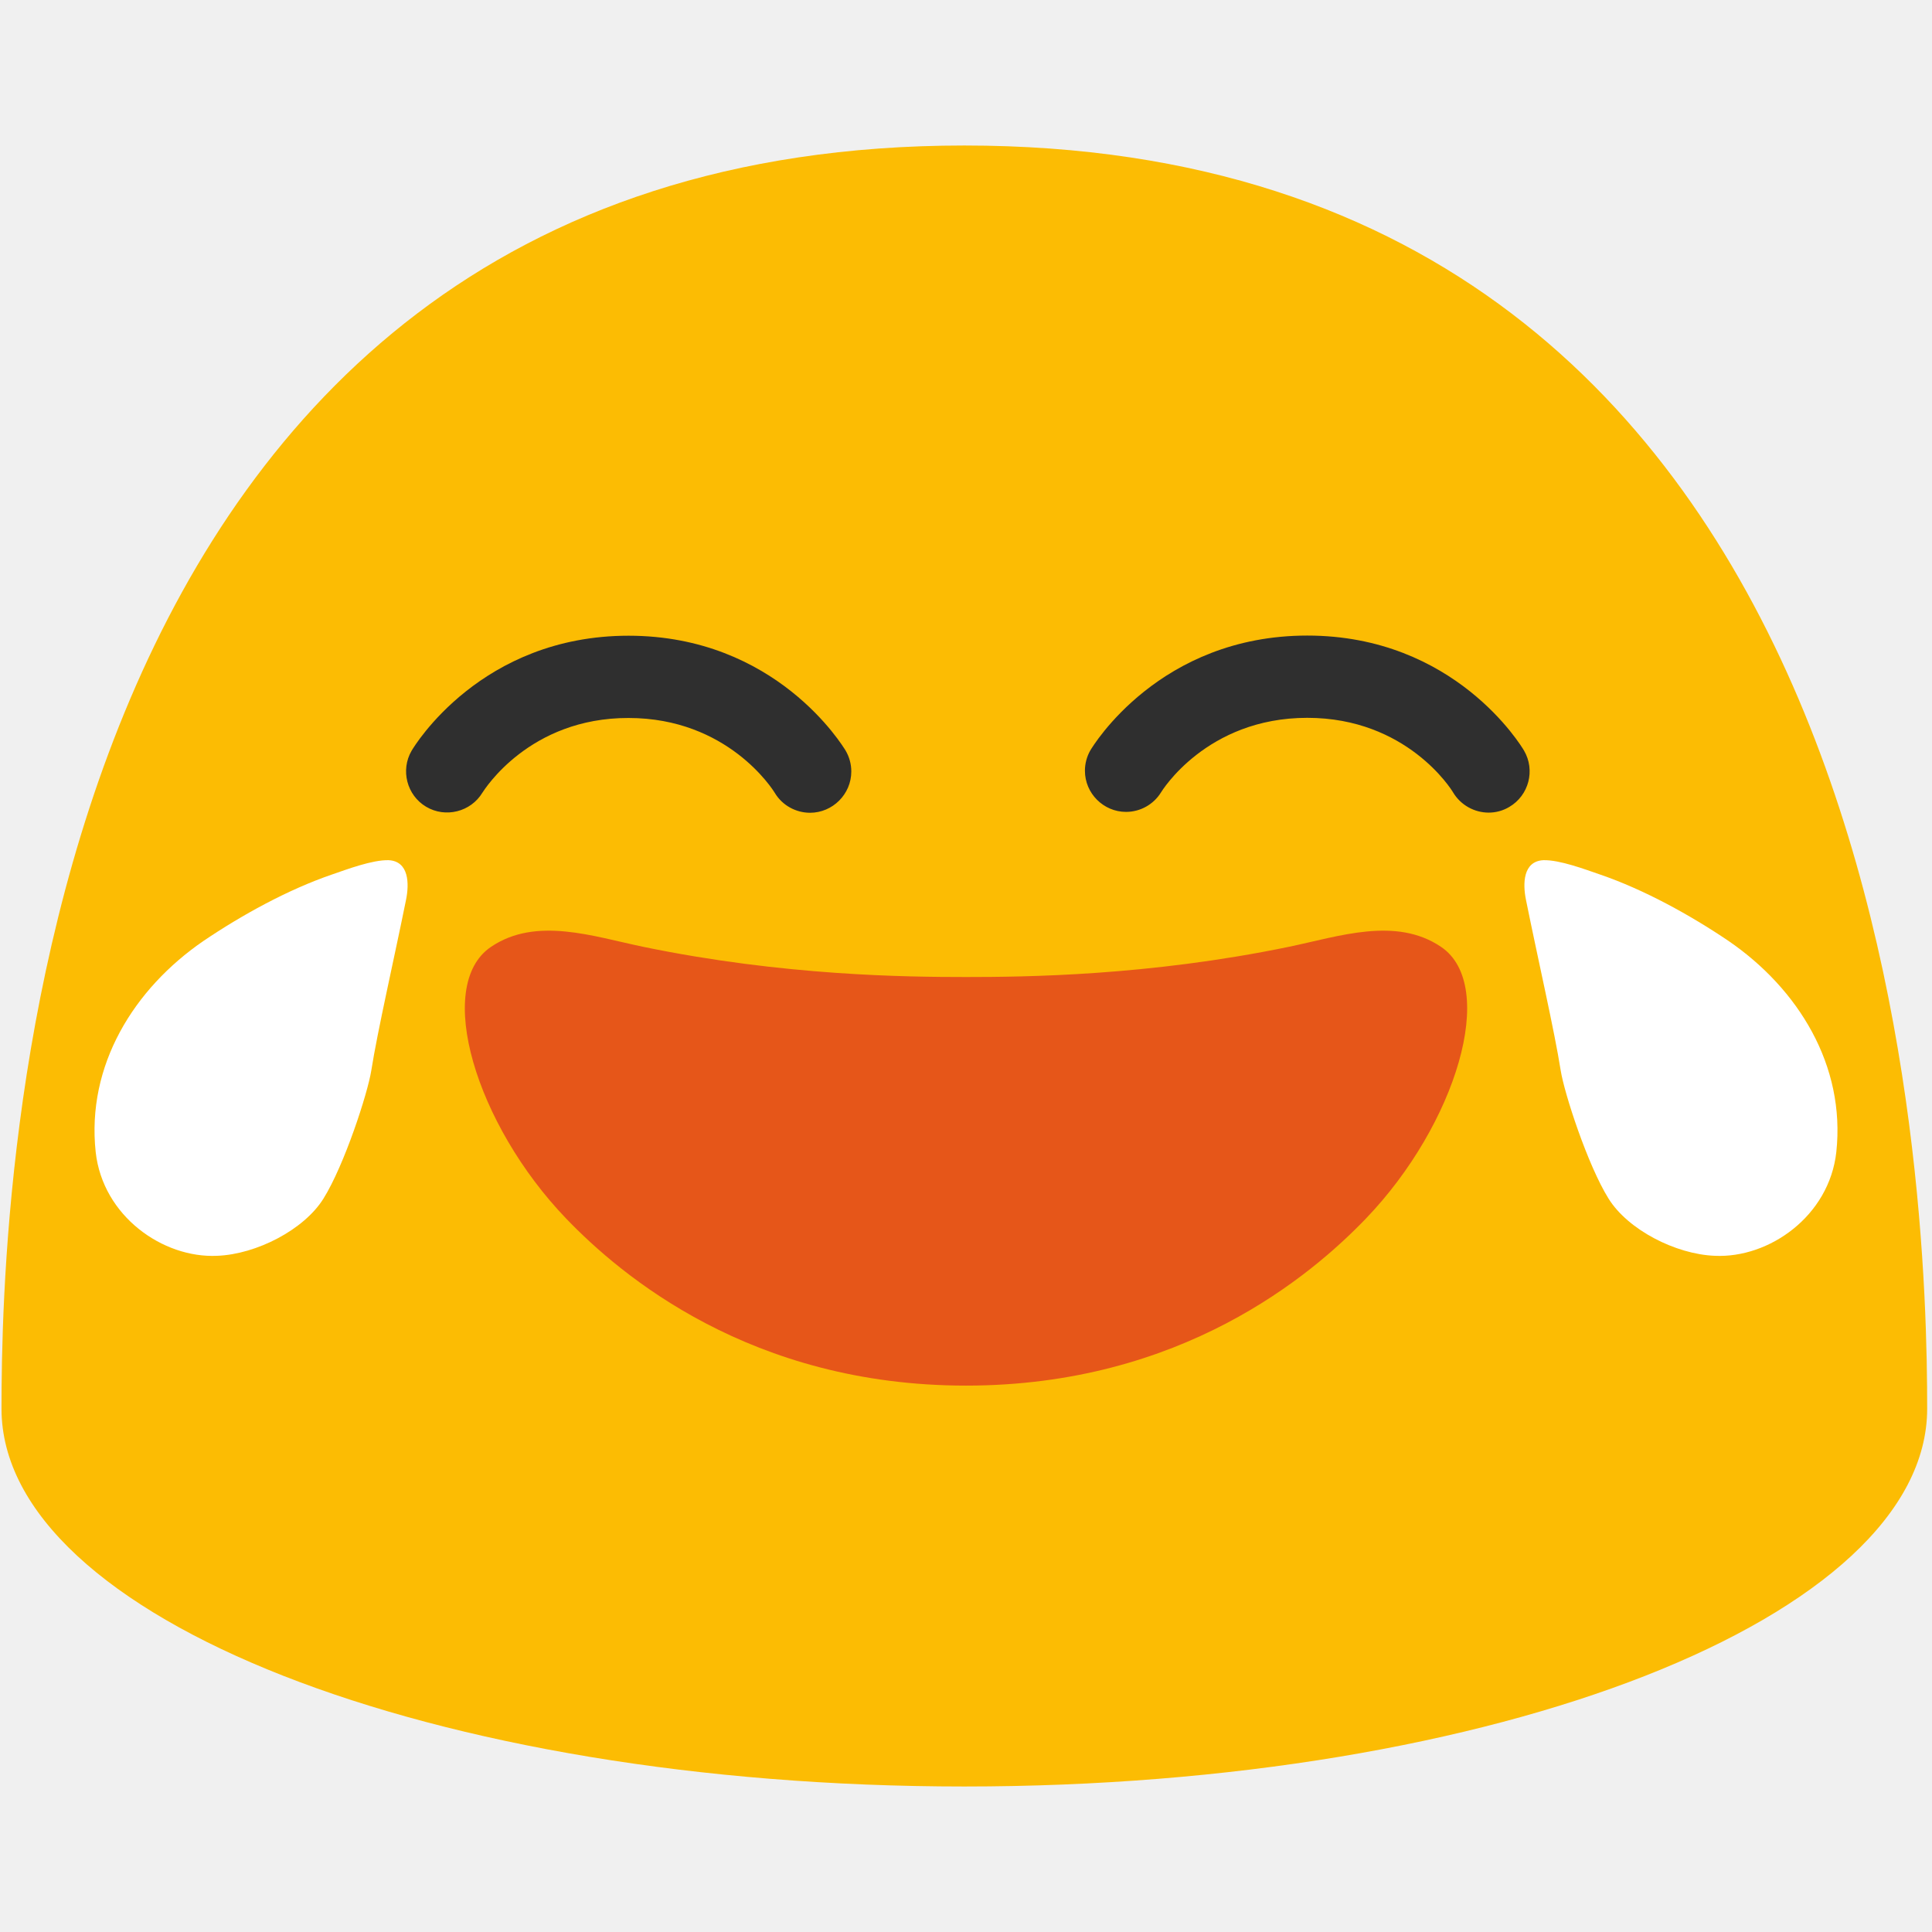
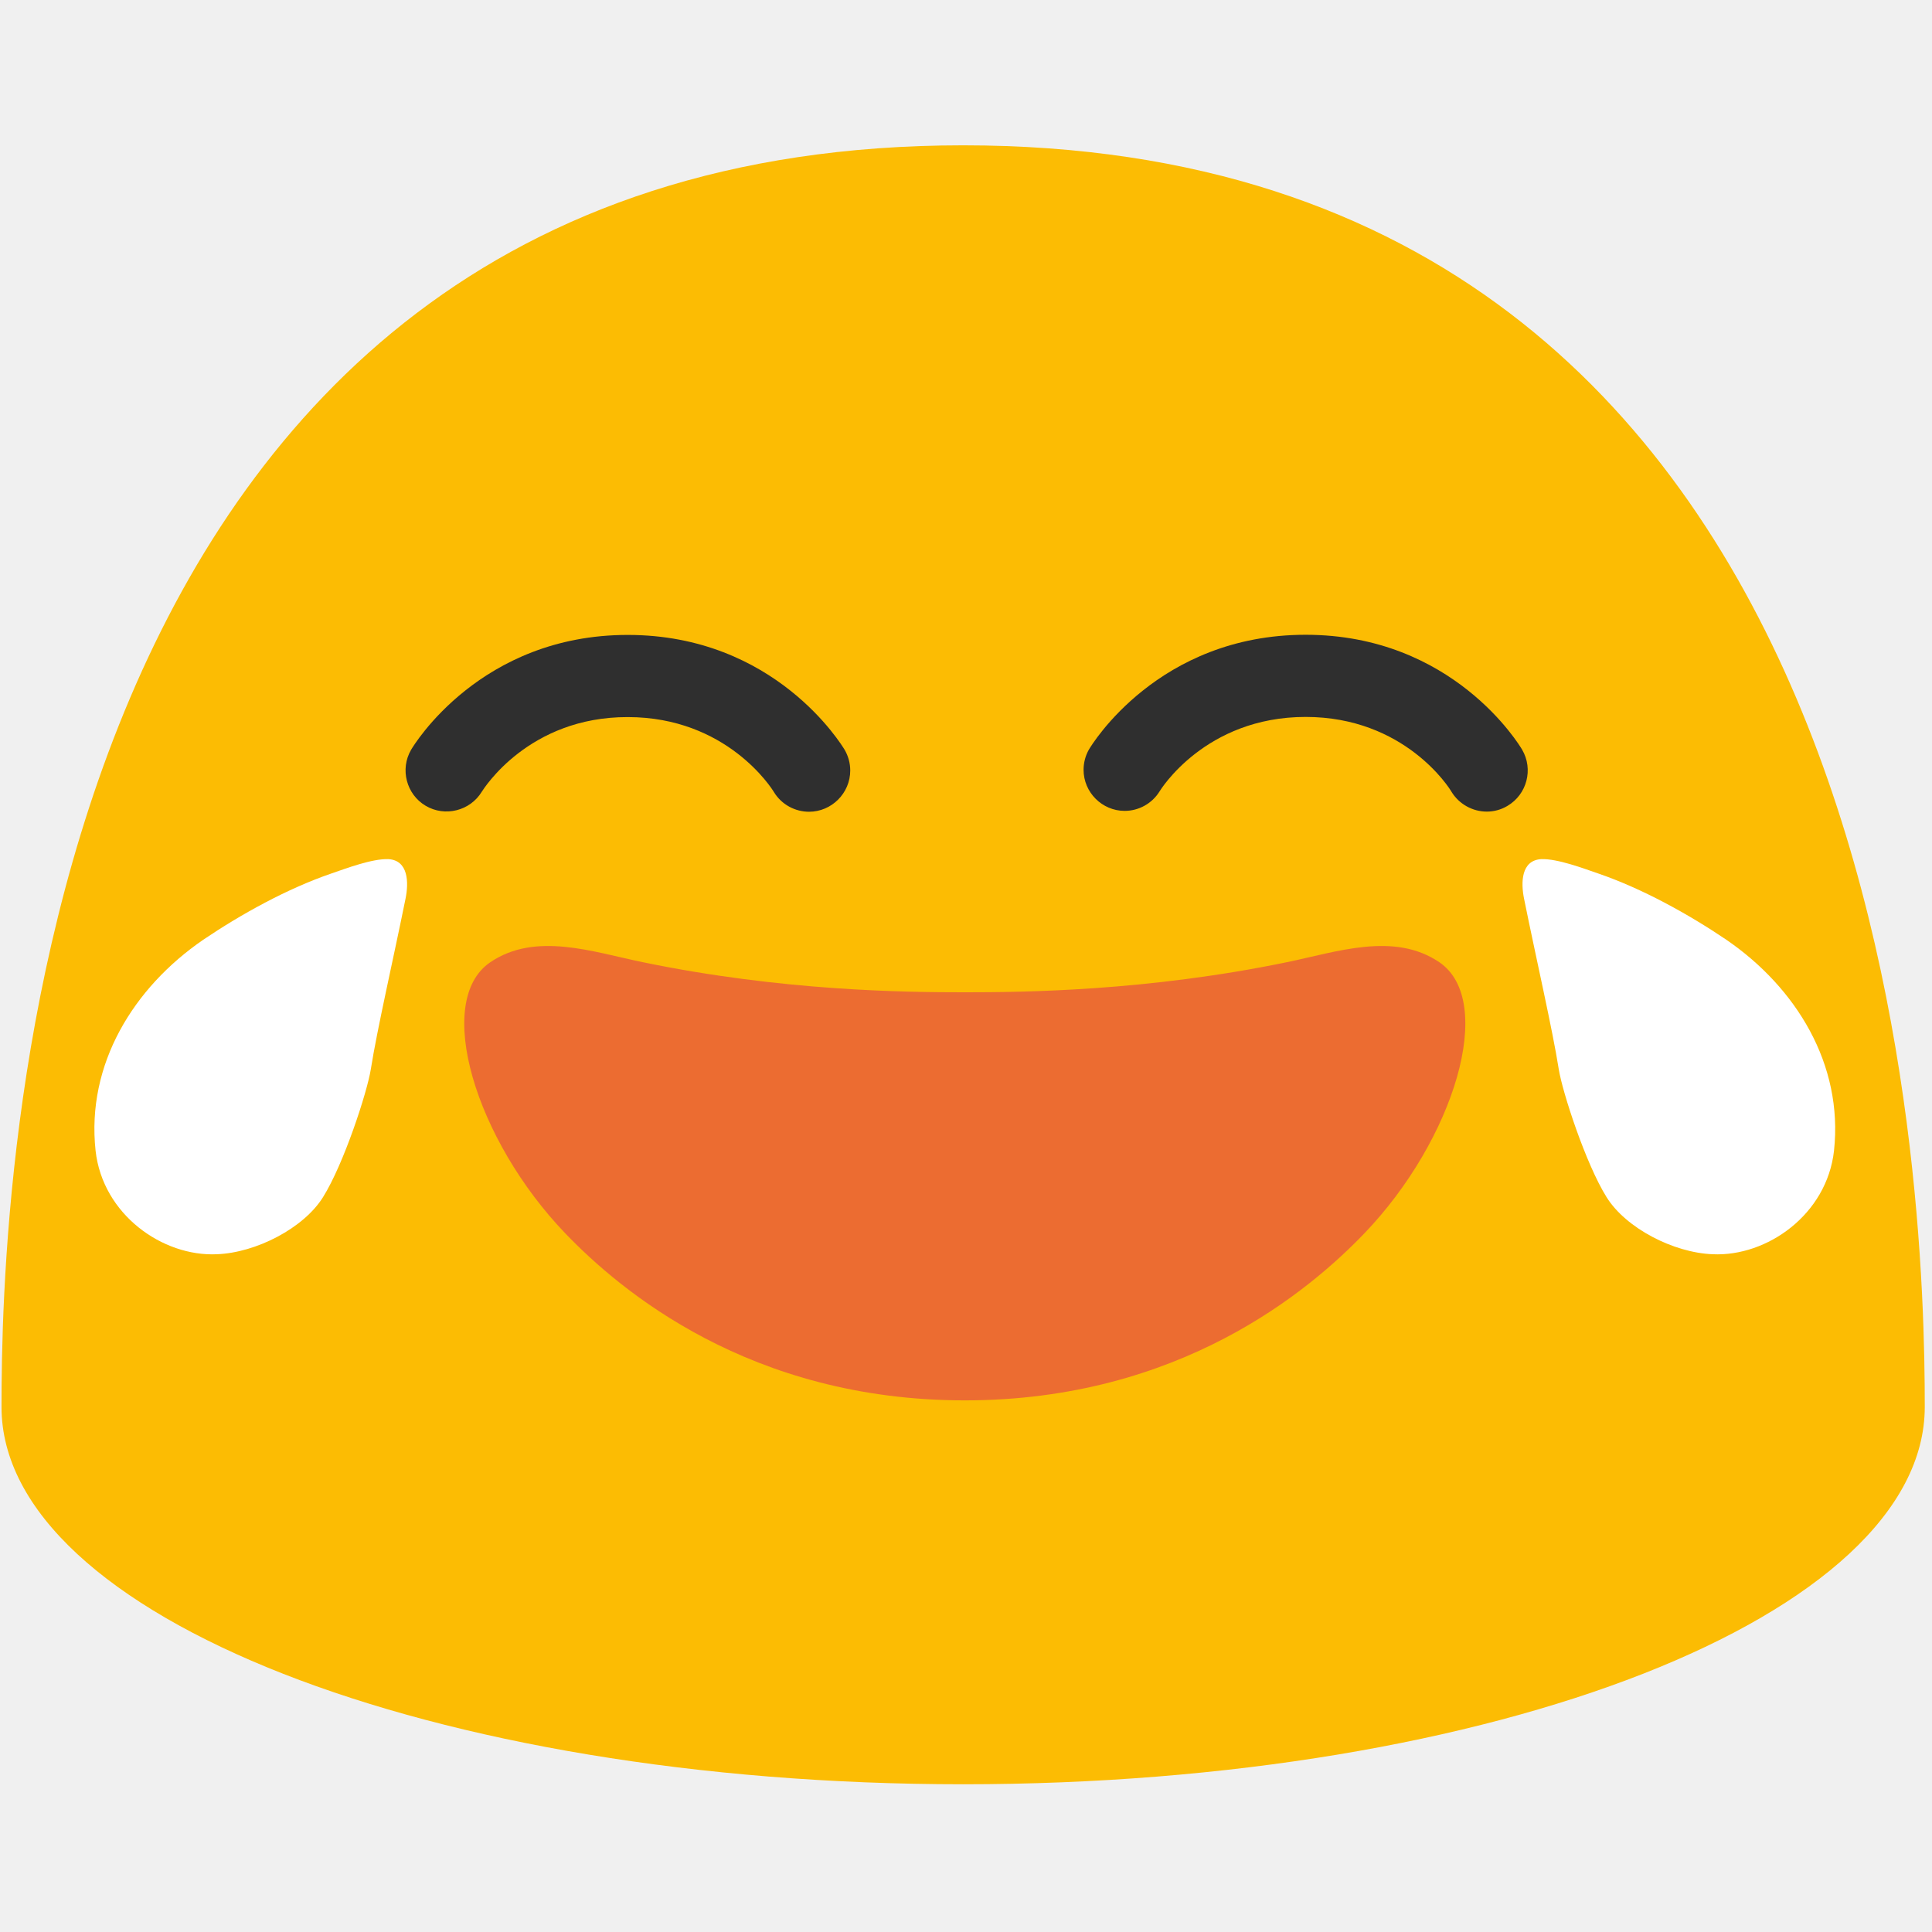
- <svg xmlns="http://www.w3.org/2000/svg" width="100%" height="100%" viewBox="0 0 128 128" version="1.1" xml:space="preserve" style="fill-rule:evenodd;clip-rule:evenodd;stroke-linejoin:round;stroke-miterlimit:2;">
-   <path d="M63.89,9.64C1.58,9.64 0.1,79.5 0.1,93.33C0.1,107.16 28.66,118.36 63.89,118.36C99.13,118.36 127.68,107.15 127.68,93.33C127.68,79.5 126.21,9.64 63.89,9.64Z" style="fill:rgb(252,188,3);fill-rule:nonzero;" />
-   <g transform="matrix(1,0,0,1,0,-1.93208)">
-     <path d="M31.96,54.45C31.188,55.724 29.509,56.142 28.23,55.38C26.954,54.622 26.522,52.952 27.27,51.67C27.45,51.36 31.87,44.05 41.64,44.05C51.42,44.05 55.84,51.36 56.03,51.67C56.273,52.088 56.401,52.562 56.401,53.045C56.401,54.544 55.169,55.778 53.67,55.78C52.75,55.78 51.84,55.31 51.33,54.46C51.2,54.24 48.21,49.5 41.64,49.5C35.07,49.49 32.1,54.24 31.96,54.45ZM100,55.39C99.57,55.65 99.09,55.77 98.63,55.77C97.69,55.77 96.78,55.28 96.27,54.43C96.16,54.23 93.19,49.49 86.61,49.49C79.92,49.49 76.95,54.38 76.92,54.43C76.424,55.232 75.546,55.722 74.603,55.722C73.108,55.722 71.879,54.493 71.879,52.998C71.879,52.529 72,52.068 72.23,51.66C72.41,51.35 76.83,44.04 86.61,44.04C96.38,44.04 100.79,51.35 100.97,51.66C101.73,52.96 101.29,54.63 100,55.39Z" style="fill:rgb(47,47,47);fill-rule:nonzero;" />
+ <svg xmlns="http://www.w3.org/2000/svg" width="100%" height="100%" viewBox="0 0 534 534" version="1.1" xml:space="preserve" style="fill-rule:evenodd;clip-rule:evenodd;stroke-linejoin:round;stroke-miterlimit:2;">
+   <path d="M266.208,40.167c-259.625,-0 -265.791,291.083 -265.791,348.708c-0,57.625 119,104.292 265.791,104.292c146.834,-0 265.792,-46.709 265.792,-104.292c0,-57.625 -6.125,-348.708 -265.792,-348.708Z" style="fill:#fcbc03;fill-rule:nonzero;" />
+   <g>
+     <path d="M133.167,218.825c-3.217,5.308 -10.213,7.05 -15.542,3.875c-5.317,-3.159 -7.117,-10.117 -4,-15.459c0.75,-1.291 19.167,-31.75 59.875,-31.75c40.75,0 59.167,30.459 59.958,31.75c1.013,1.742 1.546,3.717 1.546,5.73c0,6.245 -5.133,11.387 -11.379,11.395c-3.833,0 -7.625,-1.958 -9.75,-5.5c-0.542,-0.916 -13,-20.666 -40.375,-20.666c-27.375,-0.042 -39.75,19.75 -40.333,20.625Zm283.5,3.916c-1.792,1.084 -3.792,1.584 -5.709,1.584c-3.916,-0 -7.708,-2.042 -9.833,-5.584c-0.458,-0.833 -12.833,-20.583 -40.25,-20.583c-27.875,0 -40.25,20.375 -40.375,20.583c-2.067,3.342 -5.725,5.384 -9.654,5.384c-6.229,-0 -11.35,-5.121 -11.35,-11.35c-0,-1.954 0.504,-3.875 1.462,-5.575c0.75,-1.292 19.167,-31.75 59.917,-31.75c40.708,-0 59.083,30.458 59.833,31.75c3.167,5.416 1.334,12.375 -4.041,15.541Z" style="fill:#2f2f2f;fill-rule:nonzero;" />
  </g>
  <g>
-     <path d="M106.57,79.41C105.19,77.2 103.64,72.44 103.4,70.92C102.99,68.31 101.9,63.58 101.1,59.62C100.88,58.55 100.9,57.06 102.25,56.99C103.33,56.96 105.02,57.6 106.01,57.94C108.93,58.94 111.99,60.63 114.52,62.34C119.14,65.51 122.28,70.59 121.66,76.33C121.19,80.57 117.21,83.37 113.61,83.2C111.01,83.1 107.85,81.47 106.57,79.41ZM21.43,79.41C22.81,77.2 24.36,72.44 24.6,70.92C25.01,68.31 26.1,63.58 26.9,59.62C27.12,58.55 27.1,57.06 25.75,56.99C24.67,56.96 22.98,57.6 21.99,57.94C19.07,58.94 16.01,60.63 13.48,62.34C8.86,65.51 5.72,70.59 6.34,76.33C6.81,80.57 10.79,83.37 14.39,83.2C16.99,83.1 20.15,81.47 21.43,79.41Z" style="fill:white;fill-rule:nonzero;" />
+     <path d="M444.042,330.875c-5.75,-9.208 -12.209,-29.042 -13.209,-35.375c-1.708,-10.875 -6.25,-30.583 -9.583,-47.083c-0.917,-4.459 -0.833,-10.667 4.792,-10.959c4.5,-0.125 11.541,2.542 15.666,3.959c12.167,4.166 24.917,11.208 35.459,18.333c19.25,13.208 32.333,34.375 29.75,58.292c-1.959,17.666 -18.542,29.333 -33.542,28.625c-10.833,-0.417 -24,-7.209 -29.333,-15.792Zm-354.75,-0c5.75,-9.208 12.208,-29.042 13.208,-35.375c1.708,-10.875 6.25,-30.583 9.583,-47.083c0.917,-4.459 0.834,-10.667 -4.791,-10.959c-4.5,-0.125 -11.542,2.542 -15.667,3.959c-12.167,4.166 -24.917,11.208 -35.458,18.333c-19.25,13.208 -32.334,34.375 -29.75,58.292c1.958,17.666 18.541,29.333 33.541,28.625c10.834,-0.417 24,-7.209 29.334,-15.792Z" style="fill:#fff;fill-rule:nonzero;" />
  </g>
-   <g transform="matrix(0.969566,0,0,0.969566,1.94782,0.720207)">
-     <path d="M96.462,63.959C93.372,61.869 89.482,63.249 86.042,63.959C76.462,65.939 68.042,66.019 64.002,66.019C59.962,66.019 51.542,65.939 41.962,63.959C38.522,63.249 34.632,61.869 31.542,63.959C27.622,66.609 30.512,76.109 36.682,82.529C40.412,86.409 49.292,93.939 64.002,93.939C78.712,93.939 87.592,86.409 91.322,82.529C97.492,76.109 100.372,66.609 96.462,63.959Z" style="fill:rgb(230,86,25);fill-rule:nonzero;" />
+   <g>
+     <path d="M397.809,265.944c-12.483,-8.443 -28.198,-2.868 -42.096,0c-38.701,7.999 -72.717,8.322 -89.038,8.322c-16.321,0 -50.337,-0.323 -89.039,-8.322c-13.897,-2.868 -29.612,-8.443 -42.095,0c-15.836,10.706 -4.161,49.085 20.765,75.02c15.069,15.675 50.943,46.095 110.369,46.095c59.426,0 95.3,-30.42 110.369,-46.095c24.926,-25.935 36.561,-64.314 20.765,-75.02Z" style="fill:#ec6c31;fill-rule:nonzero;" />
  </g>
</svg>
